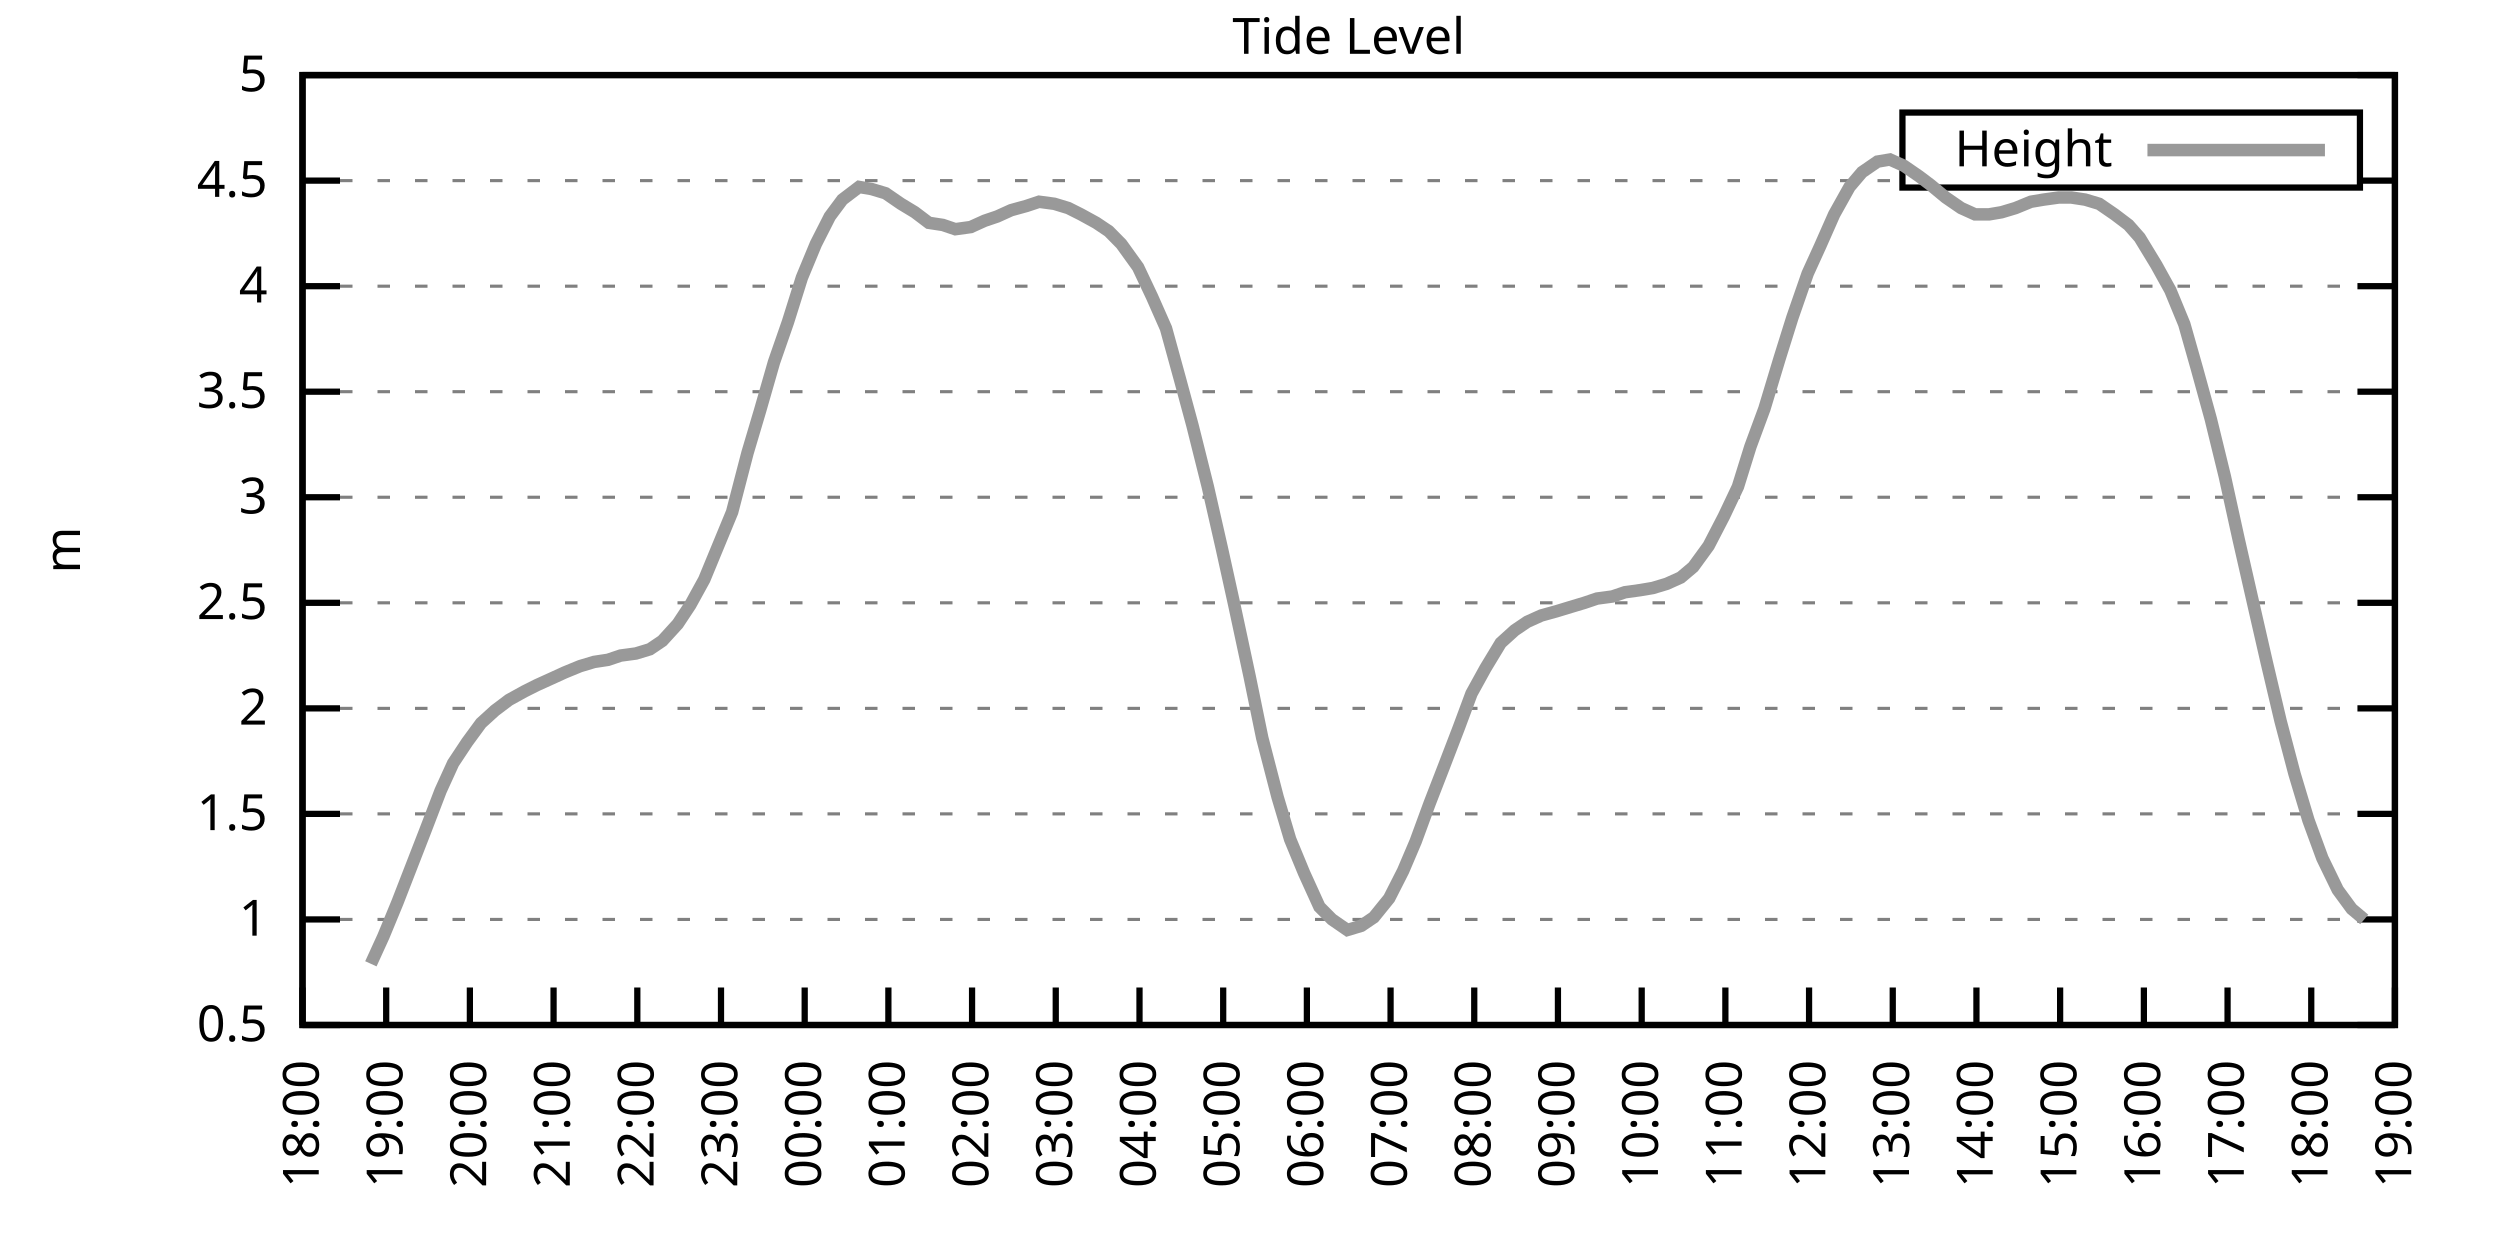
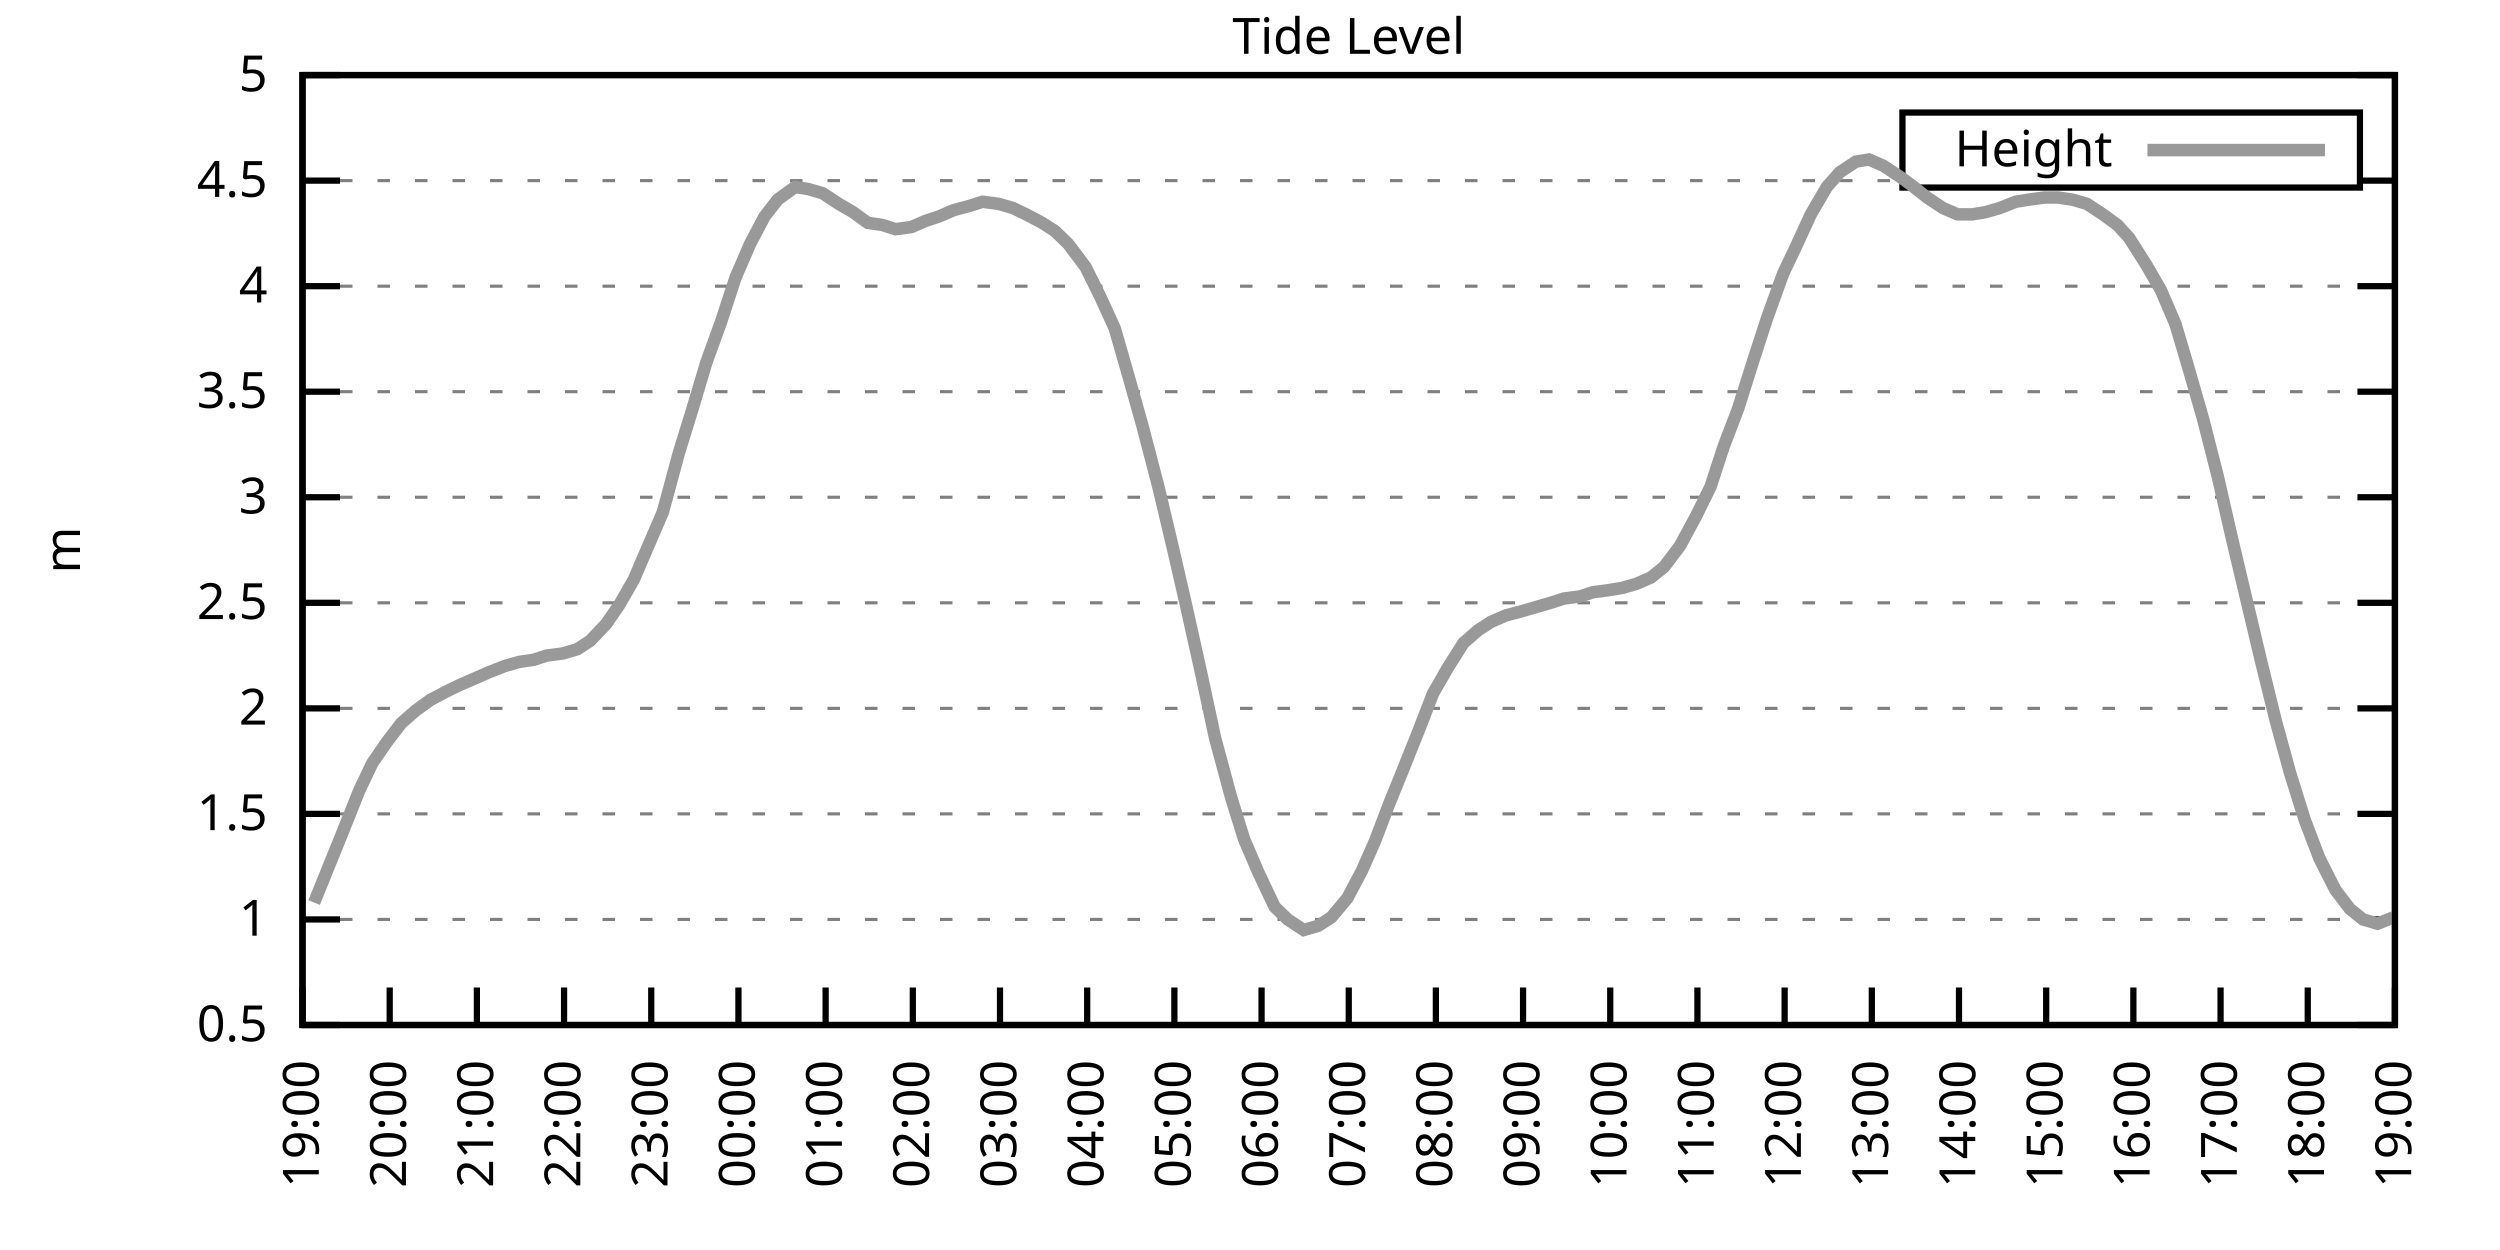
<svg xmlns="http://www.w3.org/2000/svg" xmlns:xlink="http://www.w3.org/1999/xlink" width="400" height="200" viewBox="0 0 400 200">
  <g id="gnuplot_canvas">
    <rect x="0" y="0" width="400" height="200" fill="none" />
    <defs>
      <circle id="gpDot" r="0.5" stroke-width="0.5" stroke="currentColor" />
      <path id="gpPt0" stroke-width="0.333" stroke="currentColor" d="M-1,0 h2 M0,-1 v2" />
      <path id="gpPt1" stroke-width="0.333" stroke="currentColor" d="M-1,-1 L1,1 M1,-1 L-1,1" />
      <path id="gpPt2" stroke-width="0.333" stroke="currentColor" d="M-1,0 L1,0 M0,-1 L0,1 M-1,-1 L1,1 M-1,1 L1,-1" />
      <rect id="gpPt3" stroke-width="0.333" stroke="currentColor" x="-1" y="-1" width="2" height="2" />
      <rect id="gpPt4" stroke-width="0.333" stroke="currentColor" fill="currentColor" x="-1" y="-1" width="2" height="2" />
      <circle id="gpPt5" stroke-width="0.333" stroke="currentColor" cx="0" cy="0" r="1" />
      <use xlink:href="#gpPt5" id="gpPt6" fill="currentColor" stroke="none" />
      <path id="gpPt7" stroke-width="0.333" stroke="currentColor" d="M0,-1.33 L-1.33,0.67 L1.33,0.67 z" />
      <use xlink:href="#gpPt7" id="gpPt8" fill="currentColor" stroke="none" />
      <use xlink:href="#gpPt7" id="gpPt9" stroke="currentColor" transform="rotate(180)" />
      <use xlink:href="#gpPt9" id="gpPt10" fill="currentColor" stroke="none" />
      <use xlink:href="#gpPt3" id="gpPt11" stroke="currentColor" transform="rotate(45)" />
      <use xlink:href="#gpPt11" id="gpPt12" fill="currentColor" stroke="none" />
      <path id="gpPt13" stroke-width="0.333" stroke="currentColor" d="M0,1.330 L1.265,0.411 L0.782,-1.067 L-0.782,-1.076 L-1.265,0.411 z" />
      <use xlink:href="#gpPt13" id="gpPt14" fill="currentColor" stroke="none" />
      <filter id="textbox" filterUnits="objectBoundingBox" x="0" y="0" height="1" width="1">
        <feFlood flood-color="white" flood-opacity="1" result="bgnd" />
        <feComposite in="SourceGraphic" in2="bgnd" operator="atop" />
      </filter>
      <filter id="greybox" filterUnits="objectBoundingBox" x="0" y="0" height="1" width="1">
        <feFlood flood-color="lightgrey" flood-opacity="1" result="grey" />
        <feComposite in="SourceGraphic" in2="grey" operator="atop" />
      </filter>
    </defs>
    <g fill="none" color="white" stroke="currentColor" stroke-width="1.00" stroke-linecap="butt" stroke-linejoin="miter">
</g>
    <g fill="none" color="black" stroke="currentColor" stroke-width="1.00" stroke-linecap="butt" stroke-linejoin="miter">
      <g stroke="none" shape-rendering="crispEdges">
        <polygon fill="rgb(255, 255, 255)" points="48.40,164.00 383.18,164.00 383.18,12.02 48.40,12.02 " />
      </g>
    </g>
    <g fill="none" color="black" stroke="currentColor" stroke-width="1.00" stroke-linecap="butt" stroke-linejoin="miter">
</g>
    <g fill="none" color="black" stroke="black" stroke-width="0.50" stroke-linecap="butt" stroke-linejoin="miter">
</g>
    <g fill="none" color="gray" stroke="currentColor" stroke-width="0.50" stroke-linecap="butt" stroke-linejoin="miter">
      <path stroke="gray" stroke-dasharray="2,4" class="gridline" d="M48.40,164.00 L383.19,164.00  " />
    </g>
    <g fill="none" color="gray" stroke="gray" stroke-width="1.00" stroke-linecap="butt" stroke-linejoin="miter">
</g>
    <g fill="none" color="black" stroke="currentColor" stroke-width="1.00" stroke-linecap="butt" stroke-linejoin="miter">
      <path stroke="black" d="M48.40,164.00 L54.40,164.00 M383.19,164.00 L377.19,164.00  " />
      <g transform="translate(42.80,166.60)" stroke="none" fill="black" font-family="Sans" font-size="8.00" text-anchor="end">
        <text>
          <tspan font-family="Sans"> 0.5</tspan>
        </text>
      </g>
    </g>
    <g fill="none" color="black" stroke="currentColor" stroke-width="1.00" stroke-linecap="butt" stroke-linejoin="miter">
</g>
    <g fill="none" color="black" stroke="black" stroke-width="0.50" stroke-linecap="butt" stroke-linejoin="miter">
</g>
    <g fill="none" color="gray" stroke="currentColor" stroke-width="0.50" stroke-linecap="butt" stroke-linejoin="miter">
      <path stroke="gray" stroke-dasharray="2,4" class="gridline" d="M48.40,147.11 L383.19,147.11  " />
    </g>
    <g fill="none" color="gray" stroke="gray" stroke-width="1.00" stroke-linecap="butt" stroke-linejoin="miter">
</g>
    <g fill="none" color="black" stroke="currentColor" stroke-width="1.00" stroke-linecap="butt" stroke-linejoin="miter">
      <path stroke="black" d="M48.40,147.11 L54.40,147.11 M383.19,147.11 L377.19,147.11  " />
      <g transform="translate(42.80,149.71)" stroke="none" fill="black" font-family="Sans" font-size="8.00" text-anchor="end">
        <text>
          <tspan font-family="Sans"> 1</tspan>
        </text>
      </g>
    </g>
    <g fill="none" color="black" stroke="currentColor" stroke-width="1.00" stroke-linecap="butt" stroke-linejoin="miter">
</g>
    <g fill="none" color="black" stroke="black" stroke-width="0.50" stroke-linecap="butt" stroke-linejoin="miter">
</g>
    <g fill="none" color="gray" stroke="currentColor" stroke-width="0.50" stroke-linecap="butt" stroke-linejoin="miter">
      <path stroke="gray" stroke-dasharray="2,4" class="gridline" d="M48.40,130.22 L383.19,130.22  " />
    </g>
    <g fill="none" color="gray" stroke="gray" stroke-width="1.00" stroke-linecap="butt" stroke-linejoin="miter">
</g>
    <g fill="none" color="black" stroke="currentColor" stroke-width="1.00" stroke-linecap="butt" stroke-linejoin="miter">
      <path stroke="black" d="M48.40,130.22 L54.40,130.22 M383.19,130.22 L377.19,130.22  " />
      <g transform="translate(42.80,132.82)" stroke="none" fill="black" font-family="Sans" font-size="8.00" text-anchor="end">
        <text>
          <tspan font-family="Sans"> 1.5</tspan>
        </text>
      </g>
    </g>
    <g fill="none" color="black" stroke="currentColor" stroke-width="1.00" stroke-linecap="butt" stroke-linejoin="miter">
</g>
    <g fill="none" color="black" stroke="black" stroke-width="0.50" stroke-linecap="butt" stroke-linejoin="miter">
</g>
    <g fill="none" color="gray" stroke="currentColor" stroke-width="0.50" stroke-linecap="butt" stroke-linejoin="miter">
      <path stroke="gray" stroke-dasharray="2,4" class="gridline" d="M48.40,113.34 L383.19,113.34  " />
    </g>
    <g fill="none" color="gray" stroke="gray" stroke-width="1.00" stroke-linecap="butt" stroke-linejoin="miter">
</g>
    <g fill="none" color="black" stroke="currentColor" stroke-width="1.00" stroke-linecap="butt" stroke-linejoin="miter">
      <path stroke="black" d="M48.40,113.34 L54.40,113.34 M383.19,113.34 L377.19,113.34  " />
      <g transform="translate(42.80,115.94)" stroke="none" fill="black" font-family="Sans" font-size="8.00" text-anchor="end">
        <text>
          <tspan font-family="Sans"> 2</tspan>
        </text>
      </g>
    </g>
    <g fill="none" color="black" stroke="currentColor" stroke-width="1.00" stroke-linecap="butt" stroke-linejoin="miter">
</g>
    <g fill="none" color="black" stroke="black" stroke-width="0.50" stroke-linecap="butt" stroke-linejoin="miter">
</g>
    <g fill="none" color="gray" stroke="currentColor" stroke-width="0.50" stroke-linecap="butt" stroke-linejoin="miter">
      <path stroke="gray" stroke-dasharray="2,4" class="gridline" d="M48.40,96.45 L383.19,96.45  " />
    </g>
    <g fill="none" color="gray" stroke="gray" stroke-width="1.00" stroke-linecap="butt" stroke-linejoin="miter">
</g>
    <g fill="none" color="black" stroke="currentColor" stroke-width="1.00" stroke-linecap="butt" stroke-linejoin="miter">
      <path stroke="black" d="M48.40,96.45 L54.40,96.45 M383.19,96.45 L377.19,96.45  " />
      <g transform="translate(42.80,99.05)" stroke="none" fill="black" font-family="Sans" font-size="8.00" text-anchor="end">
        <text>
          <tspan font-family="Sans"> 2.5</tspan>
        </text>
      </g>
    </g>
    <g fill="none" color="black" stroke="currentColor" stroke-width="1.00" stroke-linecap="butt" stroke-linejoin="miter">
</g>
    <g fill="none" color="black" stroke="black" stroke-width="0.50" stroke-linecap="butt" stroke-linejoin="miter">
</g>
    <g fill="none" color="gray" stroke="currentColor" stroke-width="0.50" stroke-linecap="butt" stroke-linejoin="miter">
      <path stroke="gray" stroke-dasharray="2,4" class="gridline" d="M48.40,79.56 L383.19,79.56  " />
    </g>
    <g fill="none" color="gray" stroke="gray" stroke-width="1.00" stroke-linecap="butt" stroke-linejoin="miter">
</g>
    <g fill="none" color="black" stroke="currentColor" stroke-width="1.00" stroke-linecap="butt" stroke-linejoin="miter">
      <path stroke="black" d="M48.40,79.56 L54.40,79.56 M383.19,79.56 L377.19,79.56  " />
      <g transform="translate(42.80,82.16)" stroke="none" fill="black" font-family="Sans" font-size="8.00" text-anchor="end">
        <text>
          <tspan font-family="Sans"> 3</tspan>
        </text>
      </g>
    </g>
    <g fill="none" color="black" stroke="currentColor" stroke-width="1.00" stroke-linecap="butt" stroke-linejoin="miter">
</g>
    <g fill="none" color="black" stroke="black" stroke-width="0.50" stroke-linecap="butt" stroke-linejoin="miter">
</g>
    <g fill="none" color="gray" stroke="currentColor" stroke-width="0.50" stroke-linecap="butt" stroke-linejoin="miter">
      <path stroke="gray" stroke-dasharray="2,4" class="gridline" d="M48.40,62.67 L383.19,62.67  " />
    </g>
    <g fill="none" color="gray" stroke="gray" stroke-width="1.00" stroke-linecap="butt" stroke-linejoin="miter">
</g>
    <g fill="none" color="black" stroke="currentColor" stroke-width="1.00" stroke-linecap="butt" stroke-linejoin="miter">
      <path stroke="black" d="M48.40,62.67 L54.40,62.67 M383.19,62.67 L377.19,62.67  " />
      <g transform="translate(42.80,65.27)" stroke="none" fill="black" font-family="Sans" font-size="8.00" text-anchor="end">
        <text>
          <tspan font-family="Sans"> 3.5</tspan>
        </text>
      </g>
    </g>
    <g fill="none" color="black" stroke="currentColor" stroke-width="1.00" stroke-linecap="butt" stroke-linejoin="miter">
</g>
    <g fill="none" color="black" stroke="black" stroke-width="0.50" stroke-linecap="butt" stroke-linejoin="miter">
</g>
    <g fill="none" color="gray" stroke="currentColor" stroke-width="0.50" stroke-linecap="butt" stroke-linejoin="miter">
      <path stroke="gray" stroke-dasharray="2,4" class="gridline" d="M48.40,45.79 L383.19,45.79  " />
    </g>
    <g fill="none" color="gray" stroke="gray" stroke-width="1.00" stroke-linecap="butt" stroke-linejoin="miter">
</g>
    <g fill="none" color="black" stroke="currentColor" stroke-width="1.00" stroke-linecap="butt" stroke-linejoin="miter">
      <path stroke="black" d="M48.40,45.79 L54.40,45.79 M383.19,45.79 L377.19,45.79  " />
      <g transform="translate(42.80,48.39)" stroke="none" fill="black" font-family="Sans" font-size="8.00" text-anchor="end">
        <text>
          <tspan font-family="Sans"> 4</tspan>
        </text>
      </g>
    </g>
    <g fill="none" color="black" stroke="currentColor" stroke-width="1.00" stroke-linecap="butt" stroke-linejoin="miter">
</g>
    <g fill="none" color="black" stroke="black" stroke-width="0.50" stroke-linecap="butt" stroke-linejoin="miter">
</g>
    <g fill="none" color="gray" stroke="currentColor" stroke-width="0.50" stroke-linecap="butt" stroke-linejoin="miter">
      <path stroke="gray" stroke-dasharray="2,4" class="gridline" d="M48.40,28.90 L304.39,28.90 M377.59,28.90 L383.19,28.90  " />
    </g>
    <g fill="none" color="gray" stroke="gray" stroke-width="1.00" stroke-linecap="butt" stroke-linejoin="miter">
</g>
    <g fill="none" color="black" stroke="currentColor" stroke-width="1.00" stroke-linecap="butt" stroke-linejoin="miter">
      <path stroke="black" d="M48.40,28.90 L54.40,28.90 M383.19,28.90 L377.19,28.90  " />
      <g transform="translate(42.80,31.50)" stroke="none" fill="black" font-family="Sans" font-size="8.00" text-anchor="end">
        <text>
          <tspan font-family="Sans"> 4.5</tspan>
        </text>
      </g>
    </g>
    <g fill="none" color="black" stroke="currentColor" stroke-width="1.00" stroke-linecap="butt" stroke-linejoin="miter">
</g>
    <g fill="none" color="black" stroke="black" stroke-width="0.50" stroke-linecap="butt" stroke-linejoin="miter">
</g>
    <g fill="none" color="gray" stroke="currentColor" stroke-width="0.50" stroke-linecap="butt" stroke-linejoin="miter">
      <path stroke="gray" stroke-dasharray="2,4" class="gridline" d="M48.40,12.01 L383.19,12.01  " />
    </g>
    <g fill="none" color="gray" stroke="gray" stroke-width="1.00" stroke-linecap="butt" stroke-linejoin="miter">
</g>
    <g fill="none" color="black" stroke="currentColor" stroke-width="1.00" stroke-linecap="butt" stroke-linejoin="miter">
      <path stroke="black" d="M48.40,12.01 L54.40,12.01 M383.19,12.01 L377.19,12.01  " />
      <g transform="translate(42.80,14.61)" stroke="none" fill="black" font-family="Sans" font-size="8.00" text-anchor="end">
        <text>
          <tspan font-family="Sans"> 5</tspan>
        </text>
      </g>
    </g>
    <g fill="none" color="black" stroke="currentColor" stroke-width="1.00" stroke-linecap="butt" stroke-linejoin="miter">
      <path stroke="black" d="M48.40,164.00 L48.40,158.00  " />
      <g transform="translate(51.00,169.60) rotate(270.00)" stroke="none" fill="black" font-family="Sans" font-size="8.00" text-anchor="end">
        <text>
-           <tspan font-family="Sans">18:00</tspan>
-         </text>
-       </g>
-     </g>
-     <g fill="none" color="black" stroke="currentColor" stroke-width="1.00" stroke-linecap="butt" stroke-linejoin="miter">
-       <path stroke="black" d="M61.79,164.00 L61.79,158.00  " />
-       <g transform="translate(64.39,169.60) rotate(270.00)" stroke="none" fill="black" font-family="Sans" font-size="8.00" text-anchor="end">
-         <text>
          <tspan font-family="Sans">19:00</tspan>
        </text>
      </g>
    </g>
    <g fill="none" color="black" stroke="currentColor" stroke-width="1.00" stroke-linecap="butt" stroke-linejoin="miter">
-       <path stroke="black" d="M75.18,164.00 L75.18,158.00  " />
-       <g transform="translate(77.78,169.60) rotate(270.00)" stroke="none" fill="black" font-family="Sans" font-size="8.00" text-anchor="end">
+       <path stroke="black" d="M62.35,164.00 L62.35,158.00  " />
+       <g transform="translate(64.95,169.60) rotate(270.00)" stroke="none" fill="black" font-family="Sans" font-size="8.00" text-anchor="end">
        <text>
          <tspan font-family="Sans">20:00</tspan>
        </text>
      </g>
    </g>
    <g fill="none" color="black" stroke="currentColor" stroke-width="1.00" stroke-linecap="butt" stroke-linejoin="miter">
-       <path stroke="black" d="M88.57,164.00 L88.57,158.00  " />
-       <g transform="translate(91.17,169.60) rotate(270.00)" stroke="none" fill="black" font-family="Sans" font-size="8.00" text-anchor="end">
+       <path stroke="black" d="M76.30,164.00 L76.30,158.00  " />
+       <g transform="translate(78.90,169.60) rotate(270.00)" stroke="none" fill="black" font-family="Sans" font-size="8.00" text-anchor="end">
        <text>
          <tspan font-family="Sans">21:00</tspan>
        </text>
      </g>
    </g>
    <g fill="none" color="black" stroke="currentColor" stroke-width="1.00" stroke-linecap="butt" stroke-linejoin="miter">
-       <path stroke="black" d="M101.97,164.00 L101.97,158.00  " />
-       <g transform="translate(104.57,169.60) rotate(270.00)" stroke="none" fill="black" font-family="Sans" font-size="8.00" text-anchor="end">
+       <path stroke="black" d="M90.25,164.00 L90.25,158.00  " />
+       <g transform="translate(92.85,169.60) rotate(270.00)" stroke="none" fill="black" font-family="Sans" font-size="8.00" text-anchor="end">
        <text>
          <tspan font-family="Sans">22:00</tspan>
        </text>
      </g>
    </g>
    <g fill="none" color="black" stroke="currentColor" stroke-width="1.00" stroke-linecap="butt" stroke-linejoin="miter">
-       <path stroke="black" d="M115.36,164.00 L115.36,158.00  " />
-       <g transform="translate(117.96,169.60) rotate(270.00)" stroke="none" fill="black" font-family="Sans" font-size="8.00" text-anchor="end">
+       <path stroke="black" d="M104.20,164.00 L104.20,158.00  " />
+       <g transform="translate(106.80,169.60) rotate(270.00)" stroke="none" fill="black" font-family="Sans" font-size="8.00" text-anchor="end">
        <text>
          <tspan font-family="Sans">23:00</tspan>
        </text>
      </g>
    </g>
    <g fill="none" color="black" stroke="currentColor" stroke-width="1.00" stroke-linecap="butt" stroke-linejoin="miter">
-       <path stroke="black" d="M128.75,164.00 L128.75,158.00  " />
-       <g transform="translate(131.35,169.60) rotate(270.00)" stroke="none" fill="black" font-family="Sans" font-size="8.00" text-anchor="end">
+       <path stroke="black" d="M118.15,164.00 L118.15,158.00  " />
+       <g transform="translate(120.75,169.60) rotate(270.00)" stroke="none" fill="black" font-family="Sans" font-size="8.00" text-anchor="end">
        <text>
          <tspan font-family="Sans">00:00</tspan>
        </text>
      </g>
    </g>
    <g fill="none" color="black" stroke="currentColor" stroke-width="1.00" stroke-linecap="butt" stroke-linejoin="miter">
-       <path stroke="black" d="M142.14,164.00 L142.14,158.00  " />
-       <g transform="translate(144.74,169.60) rotate(270.00)" stroke="none" fill="black" font-family="Sans" font-size="8.00" text-anchor="end">
+       <path stroke="black" d="M132.10,164.00 L132.10,158.00  " />
+       <g transform="translate(134.70,169.60) rotate(270.00)" stroke="none" fill="black" font-family="Sans" font-size="8.00" text-anchor="end">
        <text>
          <tspan font-family="Sans">01:00</tspan>
        </text>
      </g>
    </g>
    <g fill="none" color="black" stroke="currentColor" stroke-width="1.00" stroke-linecap="butt" stroke-linejoin="miter">
-       <path stroke="black" d="M155.53,164.00 L155.53,158.00  " />
-       <g transform="translate(158.13,169.60) rotate(270.00)" stroke="none" fill="black" font-family="Sans" font-size="8.00" text-anchor="end">
+       <path stroke="black" d="M146.05,164.00 L146.05,158.00  " />
+       <g transform="translate(148.65,169.60) rotate(270.00)" stroke="none" fill="black" font-family="Sans" font-size="8.00" text-anchor="end">
        <text>
          <tspan font-family="Sans">02:00</tspan>
        </text>
      </g>
    </g>
    <g fill="none" color="black" stroke="currentColor" stroke-width="1.00" stroke-linecap="butt" stroke-linejoin="miter">
-       <path stroke="black" d="M168.92,164.00 L168.92,158.00  " />
-       <g transform="translate(171.52,169.60) rotate(270.00)" stroke="none" fill="black" font-family="Sans" font-size="8.00" text-anchor="end">
+       <path stroke="black" d="M160.00,164.00 L160.00,158.00  " />
+       <g transform="translate(162.60,169.60) rotate(270.00)" stroke="none" fill="black" font-family="Sans" font-size="8.00" text-anchor="end">
        <text>
          <tspan font-family="Sans">03:00</tspan>
        </text>
      </g>
    </g>
    <g fill="none" color="black" stroke="currentColor" stroke-width="1.00" stroke-linecap="butt" stroke-linejoin="miter">
-       <path stroke="black" d="M182.32,164.00 L182.32,158.00  " />
-       <g transform="translate(184.92,169.60) rotate(270.00)" stroke="none" fill="black" font-family="Sans" font-size="8.00" text-anchor="end">
+       <path stroke="black" d="M173.95,164.00 L173.95,158.00  " />
+       <g transform="translate(176.55,169.60) rotate(270.00)" stroke="none" fill="black" font-family="Sans" font-size="8.00" text-anchor="end">
        <text>
          <tspan font-family="Sans">04:00</tspan>
        </text>
      </g>
    </g>
    <g fill="none" color="black" stroke="currentColor" stroke-width="1.00" stroke-linecap="butt" stroke-linejoin="miter">
-       <path stroke="black" d="M195.71,164.00 L195.71,158.00  " />
-       <g transform="translate(198.31,169.60) rotate(270.00)" stroke="none" fill="black" font-family="Sans" font-size="8.00" text-anchor="end">
+       <path stroke="black" d="M187.90,164.00 L187.90,158.00  " />
+       <g transform="translate(190.50,169.60) rotate(270.00)" stroke="none" fill="black" font-family="Sans" font-size="8.00" text-anchor="end">
        <text>
          <tspan font-family="Sans">05:00</tspan>
        </text>
      </g>
    </g>
    <g fill="none" color="black" stroke="currentColor" stroke-width="1.00" stroke-linecap="butt" stroke-linejoin="miter">
-       <path stroke="black" d="M209.10,164.00 L209.10,158.00  " />
-       <g transform="translate(211.70,169.60) rotate(270.00)" stroke="none" fill="black" font-family="Sans" font-size="8.00" text-anchor="end">
+       <path stroke="black" d="M201.85,164.00 L201.85,158.00  " />
+       <g transform="translate(204.45,169.60) rotate(270.00)" stroke="none" fill="black" font-family="Sans" font-size="8.00" text-anchor="end">
        <text>
          <tspan font-family="Sans">06:00</tspan>
        </text>
      </g>
    </g>
    <g fill="none" color="black" stroke="currentColor" stroke-width="1.00" stroke-linecap="butt" stroke-linejoin="miter">
-       <path stroke="black" d="M222.49,164.00 L222.49,158.00  " />
-       <g transform="translate(225.09,169.60) rotate(270.00)" stroke="none" fill="black" font-family="Sans" font-size="8.00" text-anchor="end">
+       <path stroke="black" d="M215.80,164.00 L215.80,158.00  " />
+       <g transform="translate(218.40,169.60) rotate(270.00)" stroke="none" fill="black" font-family="Sans" font-size="8.00" text-anchor="end">
        <text>
          <tspan font-family="Sans">07:00</tspan>
        </text>
      </g>
    </g>
    <g fill="none" color="black" stroke="currentColor" stroke-width="1.00" stroke-linecap="butt" stroke-linejoin="miter">
-       <path stroke="black" d="M235.88,164.00 L235.88,158.00  " />
-       <g transform="translate(238.48,169.60) rotate(270.00)" stroke="none" fill="black" font-family="Sans" font-size="8.00" text-anchor="end">
+       <path stroke="black" d="M229.74,164.00 L229.74,158.00  " />
+       <g transform="translate(232.34,169.60) rotate(270.00)" stroke="none" fill="black" font-family="Sans" font-size="8.00" text-anchor="end">
        <text>
          <tspan font-family="Sans">08:00</tspan>
        </text>
      </g>
    </g>
    <g fill="none" color="black" stroke="currentColor" stroke-width="1.00" stroke-linecap="butt" stroke-linejoin="miter">
-       <path stroke="black" d="M249.27,164.00 L249.27,158.00  " />
-       <g transform="translate(251.87,169.60) rotate(270.00)" stroke="none" fill="black" font-family="Sans" font-size="8.00" text-anchor="end">
+       <path stroke="black" d="M243.69,164.00 L243.69,158.00  " />
+       <g transform="translate(246.29,169.60) rotate(270.00)" stroke="none" fill="black" font-family="Sans" font-size="8.00" text-anchor="end">
        <text>
          <tspan font-family="Sans">09:00</tspan>
        </text>
      </g>
    </g>
    <g fill="none" color="black" stroke="currentColor" stroke-width="1.00" stroke-linecap="butt" stroke-linejoin="miter">
-       <path stroke="black" d="M262.67,164.00 L262.67,158.00  " />
-       <g transform="translate(265.27,169.60) rotate(270.00)" stroke="none" fill="black" font-family="Sans" font-size="8.00" text-anchor="end">
+       <path stroke="black" d="M257.64,164.00 L257.64,158.00  " />
+       <g transform="translate(260.24,169.60) rotate(270.00)" stroke="none" fill="black" font-family="Sans" font-size="8.00" text-anchor="end">
        <text>
          <tspan font-family="Sans">10:00</tspan>
        </text>
      </g>
    </g>
    <g fill="none" color="black" stroke="currentColor" stroke-width="1.00" stroke-linecap="butt" stroke-linejoin="miter">
-       <path stroke="black" d="M276.06,164.00 L276.06,158.00  " />
-       <g transform="translate(278.66,169.60) rotate(270.00)" stroke="none" fill="black" font-family="Sans" font-size="8.00" text-anchor="end">
+       <path stroke="black" d="M271.59,164.00 L271.59,158.00  " />
+       <g transform="translate(274.19,169.60) rotate(270.00)" stroke="none" fill="black" font-family="Sans" font-size="8.00" text-anchor="end">
        <text>
          <tspan font-family="Sans">11:00</tspan>
        </text>
      </g>
    </g>
    <g fill="none" color="black" stroke="currentColor" stroke-width="1.00" stroke-linecap="butt" stroke-linejoin="miter">
-       <path stroke="black" d="M289.45,164.00 L289.45,158.00  " />
-       <g transform="translate(292.05,169.60) rotate(270.00)" stroke="none" fill="black" font-family="Sans" font-size="8.00" text-anchor="end">
+       <path stroke="black" d="M285.54,164.00 L285.54,158.00  " />
+       <g transform="translate(288.14,169.60) rotate(270.00)" stroke="none" fill="black" font-family="Sans" font-size="8.00" text-anchor="end">
        <text>
          <tspan font-family="Sans">12:00</tspan>
        </text>
      </g>
    </g>
    <g fill="none" color="black" stroke="currentColor" stroke-width="1.00" stroke-linecap="butt" stroke-linejoin="miter">
-       <path stroke="black" d="M302.84,164.00 L302.84,158.00  " />
-       <g transform="translate(305.44,169.60) rotate(270.00)" stroke="none" fill="black" font-family="Sans" font-size="8.00" text-anchor="end">
+       <path stroke="black" d="M299.49,164.00 L299.49,158.00  " />
+       <g transform="translate(302.09,169.60) rotate(270.00)" stroke="none" fill="black" font-family="Sans" font-size="8.00" text-anchor="end">
        <text>
          <tspan font-family="Sans">13:00</tspan>
        </text>
      </g>
    </g>
    <g fill="none" color="black" stroke="currentColor" stroke-width="1.00" stroke-linecap="butt" stroke-linejoin="miter">
-       <path stroke="black" d="M316.23,164.00 L316.23,158.00  " />
-       <g transform="translate(318.83,169.60) rotate(270.00)" stroke="none" fill="black" font-family="Sans" font-size="8.00" text-anchor="end">
+       <path stroke="black" d="M313.44,164.00 L313.44,158.00  " />
+       <g transform="translate(316.04,169.60) rotate(270.00)" stroke="none" fill="black" font-family="Sans" font-size="8.00" text-anchor="end">
        <text>
          <tspan font-family="Sans">14:00</tspan>
        </text>
      </g>
    </g>
    <g fill="none" color="black" stroke="currentColor" stroke-width="1.00" stroke-linecap="butt" stroke-linejoin="miter">
-       <path stroke="black" d="M329.62,164.00 L329.62,158.00  " />
-       <g transform="translate(332.22,169.60) rotate(270.00)" stroke="none" fill="black" font-family="Sans" font-size="8.00" text-anchor="end">
+       <path stroke="black" d="M327.39,164.00 L327.39,158.00  " />
+       <g transform="translate(329.99,169.60) rotate(270.00)" stroke="none" fill="black" font-family="Sans" font-size="8.00" text-anchor="end">
        <text>
          <tspan font-family="Sans">15:00</tspan>
        </text>
      </g>
    </g>
    <g fill="none" color="black" stroke="currentColor" stroke-width="1.00" stroke-linecap="butt" stroke-linejoin="miter">
-       <path stroke="black" d="M343.02,164.00 L343.02,158.00  " />
-       <g transform="translate(345.62,169.60) rotate(270.00)" stroke="none" fill="black" font-family="Sans" font-size="8.00" text-anchor="end">
+       <path stroke="black" d="M341.34,164.00 L341.34,158.00  " />
+       <g transform="translate(343.94,169.60) rotate(270.00)" stroke="none" fill="black" font-family="Sans" font-size="8.00" text-anchor="end">
        <text>
          <tspan font-family="Sans">16:00</tspan>
        </text>
      </g>
    </g>
    <g fill="none" color="black" stroke="currentColor" stroke-width="1.00" stroke-linecap="butt" stroke-linejoin="miter">
-       <path stroke="black" d="M356.41,164.00 L356.41,158.00  " />
-       <g transform="translate(359.01,169.60) rotate(270.00)" stroke="none" fill="black" font-family="Sans" font-size="8.00" text-anchor="end">
+       <path stroke="black" d="M355.29,164.00 L355.29,158.00  " />
+       <g transform="translate(357.89,169.60) rotate(270.00)" stroke="none" fill="black" font-family="Sans" font-size="8.00" text-anchor="end">
        <text>
          <tspan font-family="Sans">17:00</tspan>
        </text>
      </g>
    </g>
    <g fill="none" color="black" stroke="currentColor" stroke-width="1.00" stroke-linecap="butt" stroke-linejoin="miter">
-       <path stroke="black" d="M369.80,164.00 L369.80,158.00  " />
-       <g transform="translate(372.40,169.60) rotate(270.00)" stroke="none" fill="black" font-family="Sans" font-size="8.00" text-anchor="end">
+       <path stroke="black" d="M369.24,164.00 L369.24,158.00  " />
+       <g transform="translate(371.84,169.60) rotate(270.00)" stroke="none" fill="black" font-family="Sans" font-size="8.00" text-anchor="end">
        <text>
          <tspan font-family="Sans">18:00</tspan>
        </text>
      </g>
    </g>
    <g fill="none" color="black" stroke="currentColor" stroke-width="1.00" stroke-linecap="butt" stroke-linejoin="miter">
      <path stroke="black" d="M383.19,164.00 L383.19,158.00  " />
      <g transform="translate(385.79,169.60) rotate(270.00)" stroke="none" fill="black" font-family="Sans" font-size="8.00" text-anchor="end">
        <text>
          <tspan font-family="Sans">19:00</tspan>
        </text>
      </g>
    </g>
    <g fill="none" color="black" stroke="currentColor" stroke-width="1.00" stroke-linecap="butt" stroke-linejoin="miter">
</g>
    <g fill="none" color="black" stroke="currentColor" stroke-width="1.00" stroke-linecap="butt" stroke-linejoin="miter">
      <path stroke="black" d="M48.40,12.01 L48.40,164.00 L383.19,164.00 L383.19,12.01 L48.40,12.01 Z  " />
    </g>
    <g fill="none" color="black" stroke="currentColor" stroke-width="1.00" stroke-linecap="butt" stroke-linejoin="miter">
</g>
    <g fill="none" color="black" stroke="currentColor" stroke-width="1.00" stroke-linecap="butt" stroke-linejoin="miter">
      <path stroke="black" d="M304.39,30.01 L304.39,18.01 L377.59,18.01 L377.59,30.01 L304.39,30.01 Z  " />
    </g>
    <g id="Tide_level_plot_1">
      <g fill="none" color="white" stroke="black" stroke-width="2.00" stroke-linecap="butt" stroke-linejoin="miter">
</g>
      <g fill="none" color="black" stroke="currentColor" stroke-width="2.00" stroke-linecap="butt" stroke-linejoin="miter">
        <g transform="translate(337.99,26.61)" stroke="none" fill="black" font-family="Sans" font-size="8.00" text-anchor="end">
          <text>
            <tspan font-family="Sans">Height</tspan>
          </text>
        </g>
      </g>
      <g fill="none" color="black" stroke="currentColor" stroke-width="2.00" stroke-linecap="butt" stroke-linejoin="miter">
-         <path stroke="rgb(153, 153, 153)" d="M343.59,24.01 L371.99,24.01 M59.34,154.21 L61.35,149.81 L63.58,144.41 L65.81,138.67 L68.04,132.93 L70.50,126.51   L72.50,122.12 L74.74,118.74 L76.97,115.70 L79.20,113.67 L81.43,111.99 L83.89,110.63 L85.90,109.62 L88.13,108.61   L90.36,107.59 L92.82,106.58 L95.05,105.91 L97.28,105.57 L99.29,104.89 L101.74,104.56 L103.98,103.88 L105.98,102.53   L108.44,99.83 L110.45,96.79 L112.68,92.73 L114.91,87.33 L117.14,81.93 L119.60,72.47 L121.61,65.71 L123.84,57.94   L126.07,51.53 L128.30,44.43 L130.54,39.03 L132.77,34.64 L134.78,31.94 L137.45,29.91 L139.46,30.25 L141.69,30.92   L144.15,32.61 L146.38,33.96 L148.61,35.65 L150.85,35.99 L152.85,36.67 L155.31,36.33 L157.54,35.32 L159.55,34.64   L161.78,33.63 L164.24,32.95 L166.25,32.28 L168.70,32.61 L170.93,33.29 L172.94,34.30 L175.40,35.65 L177.41,37.00   L179.41,39.03 L182.09,42.75 L184.32,47.47 L186.56,52.54 L188.79,60.65 L190.80,68.08 L193.25,77.87 L195.48,87.67   L197.49,96.79 L199.95,108.27 L201.96,118.07 L204.41,127.52 L206.42,134.28 L208.65,139.68 L211.11,145.09 L213.12,147.11   L215.57,148.80 L217.80,148.13 L219.81,146.77 L222.27,143.73 L224.50,139.34 L226.51,134.62 L228.74,128.54 L230.97,122.79   L233.43,116.38 L235.44,110.97 L237.67,106.92 L240.12,102.87 L242.36,100.84 L244.36,99.49 L246.60,98.48 L249.05,97.80   L251.28,97.12 L253.51,96.45 L255.52,95.77 L257.98,95.44 L259.99,94.76 L262.44,94.42 L264.45,94.08 L266.68,93.41   L268.92,92.40 L270.92,90.71 L273.38,87.33 L275.83,82.60 L278.07,77.87 L280.07,71.45 L282.31,65.38 L284.76,57.27   L286.77,50.85 L289.23,43.76 L291.23,39.37 L293.47,34.30 L295.92,29.91 L297.93,27.55 L300.39,25.86 L302.39,25.52   L304.63,26.53 L307.08,28.22 L308.87,29.57 L311.32,31.60 L313.78,33.29 L316.01,34.30 L318.24,34.30 L320.25,33.96   L322.48,33.29 L324.94,32.28 L326.95,31.94 L329.40,31.60 L331.41,31.60 L333.64,31.94 L335.87,32.61 L338.33,34.30   L340.56,35.99 L342.35,38.02 L345.02,42.41 L347.26,46.46 L349.49,51.87 L351.50,58.96 L353.73,67.06 L355.96,76.18   L358.19,86.32 L360.65,97.12 L362.66,105.91 L364.89,115.36 L367.12,123.81 L369.35,131.24 L371.58,137.32 L374.04,142.38   L376.27,145.42 L378.28,147.11  " />
+         <path stroke="rgb(153, 153, 153)" d="M343.59,24.01 L371.99,24.01 M50.26,144.41 L52.58,138.67 L54.91,132.93 L57.47,126.51 L59.56,122.12 L61.88,118.74   L64.21,115.70 L66.53,113.67 L68.86,111.99 L71.42,110.63 L73.51,109.62 L75.83,108.61 L78.16,107.59 L80.72,106.58   L83.04,105.91 L85.37,105.57 L87.46,104.89 L90.02,104.56 L92.34,103.88 L94.43,102.53 L96.99,99.83 L99.08,96.79   L101.41,92.73 L103.73,87.33 L106.06,81.93 L108.62,72.47 L110.71,65.71 L113.03,57.94 L115.36,51.53 L117.68,44.43   L120.01,39.03 L122.33,34.64 L124.43,31.94 L127.22,29.91 L129.31,30.25 L131.63,30.92 L134.19,32.61 L136.51,33.96   L138.84,35.65 L141.16,35.99 L143.26,36.67 L145.81,36.33 L148.14,35.32 L150.23,34.64 L152.56,33.63 L155.11,32.95   L157.21,32.28 L159.76,32.61 L162.09,33.29 L164.18,34.30 L166.74,35.65 L168.83,37.00 L170.92,39.03 L173.71,42.75   L176.04,47.47 L178.36,52.54 L180.69,60.65 L182.78,68.08 L185.34,77.87 L187.66,87.67 L189.76,96.79 L192.31,108.27   L194.41,118.07 L196.96,127.52 L199.06,134.28 L201.38,139.68 L203.94,145.09 L206.03,147.11 L208.59,148.80 L210.91,148.13   L213.01,146.77 L215.56,143.73 L217.89,139.34 L219.98,134.62 L222.30,128.54 L224.63,122.79 L227.19,116.38 L229.28,110.97   L231.60,106.92 L234.16,102.87 L236.49,100.84 L238.58,99.49 L240.90,98.48 L243.46,97.80 L245.79,97.12 L248.11,96.45   L250.20,95.77 L252.76,95.44 L254.85,94.76 L257.41,94.42 L259.50,94.08 L261.83,93.41 L264.15,92.40 L266.25,90.71   L268.80,87.33 L271.36,82.60 L273.69,77.87 L275.78,71.45 L278.10,65.38 L280.66,57.27 L282.75,50.85 L285.31,43.76   L287.40,39.37 L289.73,34.30 L292.29,29.91 L294.38,27.55 L296.94,25.86 L299.03,25.52 L301.35,26.53 L303.91,28.22   L305.77,29.57 L308.33,31.60 L310.88,33.29 L313.21,34.30 L315.53,34.30 L317.63,33.96 L319.95,33.29 L322.51,32.28   L324.60,31.94 L327.16,31.60 L329.25,31.60 L331.58,31.94 L333.90,32.61 L336.46,34.30 L338.78,35.99 L340.64,38.02   L343.43,42.41 L345.76,46.46 L348.08,51.87 L350.18,58.96 L352.50,67.06 L354.83,76.18 L357.15,86.32 L359.71,97.12   L361.80,105.91 L364.13,115.36 L366.45,123.81 L368.78,131.24 L371.10,137.32 L373.66,142.38 L375.98,145.42 L378.08,147.11   L380.40,147.79 L382.96,146.77  " />
      </g>
    </g>
    <g fill="none" color="black" stroke="currentColor" stroke-width="2.00" stroke-linecap="butt" stroke-linejoin="miter">
</g>
    <g fill="none" color="black" stroke="black" stroke-width="1.00" stroke-linecap="butt" stroke-linejoin="miter">
</g>
    <g fill="none" color="black" stroke="currentColor" stroke-width="1.00" stroke-linecap="butt" stroke-linejoin="miter">
      <path stroke="black" d="M48.40,12.01 L48.40,164.00 L383.19,164.00 L383.19,12.01 L48.40,12.01 Z  " />
      <g transform="translate(12.80,88.01) rotate(270.00)" stroke="none" fill="black" font-family="Sans" font-size="8.00" text-anchor="middle">
        <text>
          <tspan font-family="Sans">m</tspan>
        </text>
      </g>
    </g>
    <g fill="none" color="black" stroke="currentColor" stroke-width="1.00" stroke-linecap="butt" stroke-linejoin="miter">
</g>
    <g fill="none" color="black" stroke="currentColor" stroke-width="1.00" stroke-linecap="butt" stroke-linejoin="miter">
      <g transform="translate(215.79,8.61)" stroke="none" fill="black" font-family="Sans" font-size="8.00" text-anchor="middle">
        <text>
          <tspan font-family="Sans">Tide Level</tspan>
        </text>
      </g>
    </g>
    <g fill="none" color="black" stroke="currentColor" stroke-width="1.00" stroke-linecap="butt" stroke-linejoin="miter">
</g>
  </g>
</svg>
